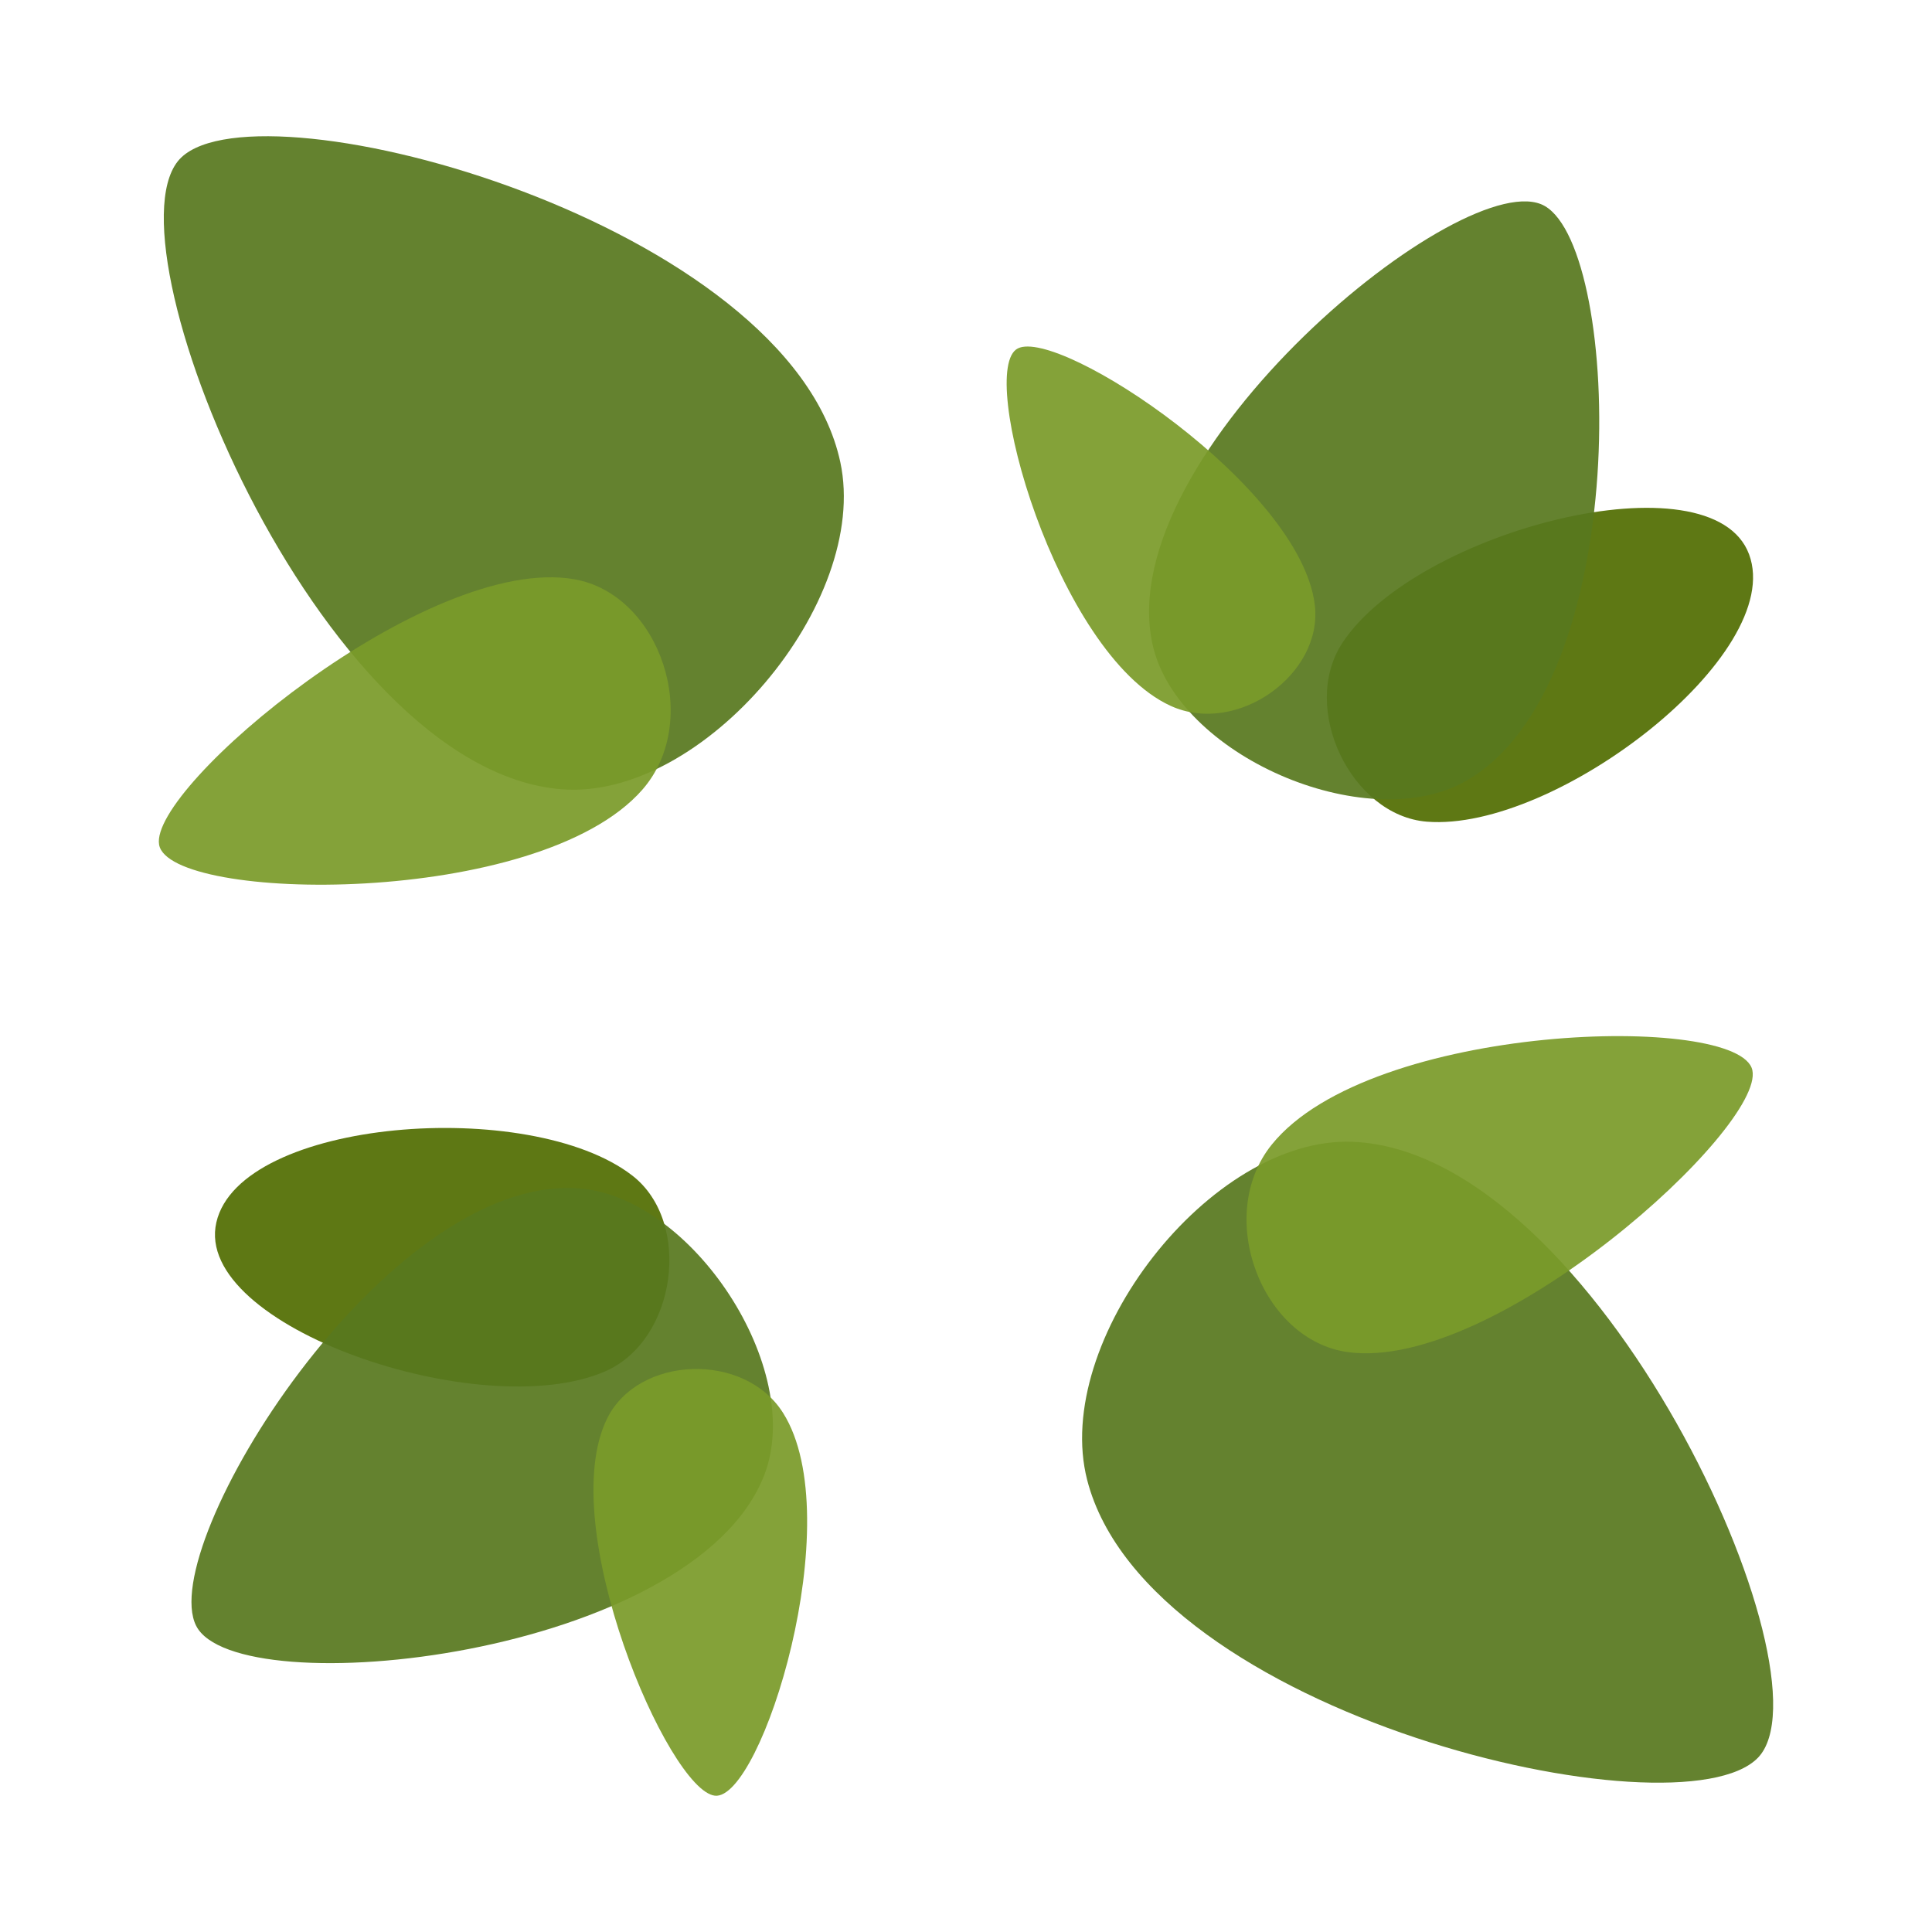
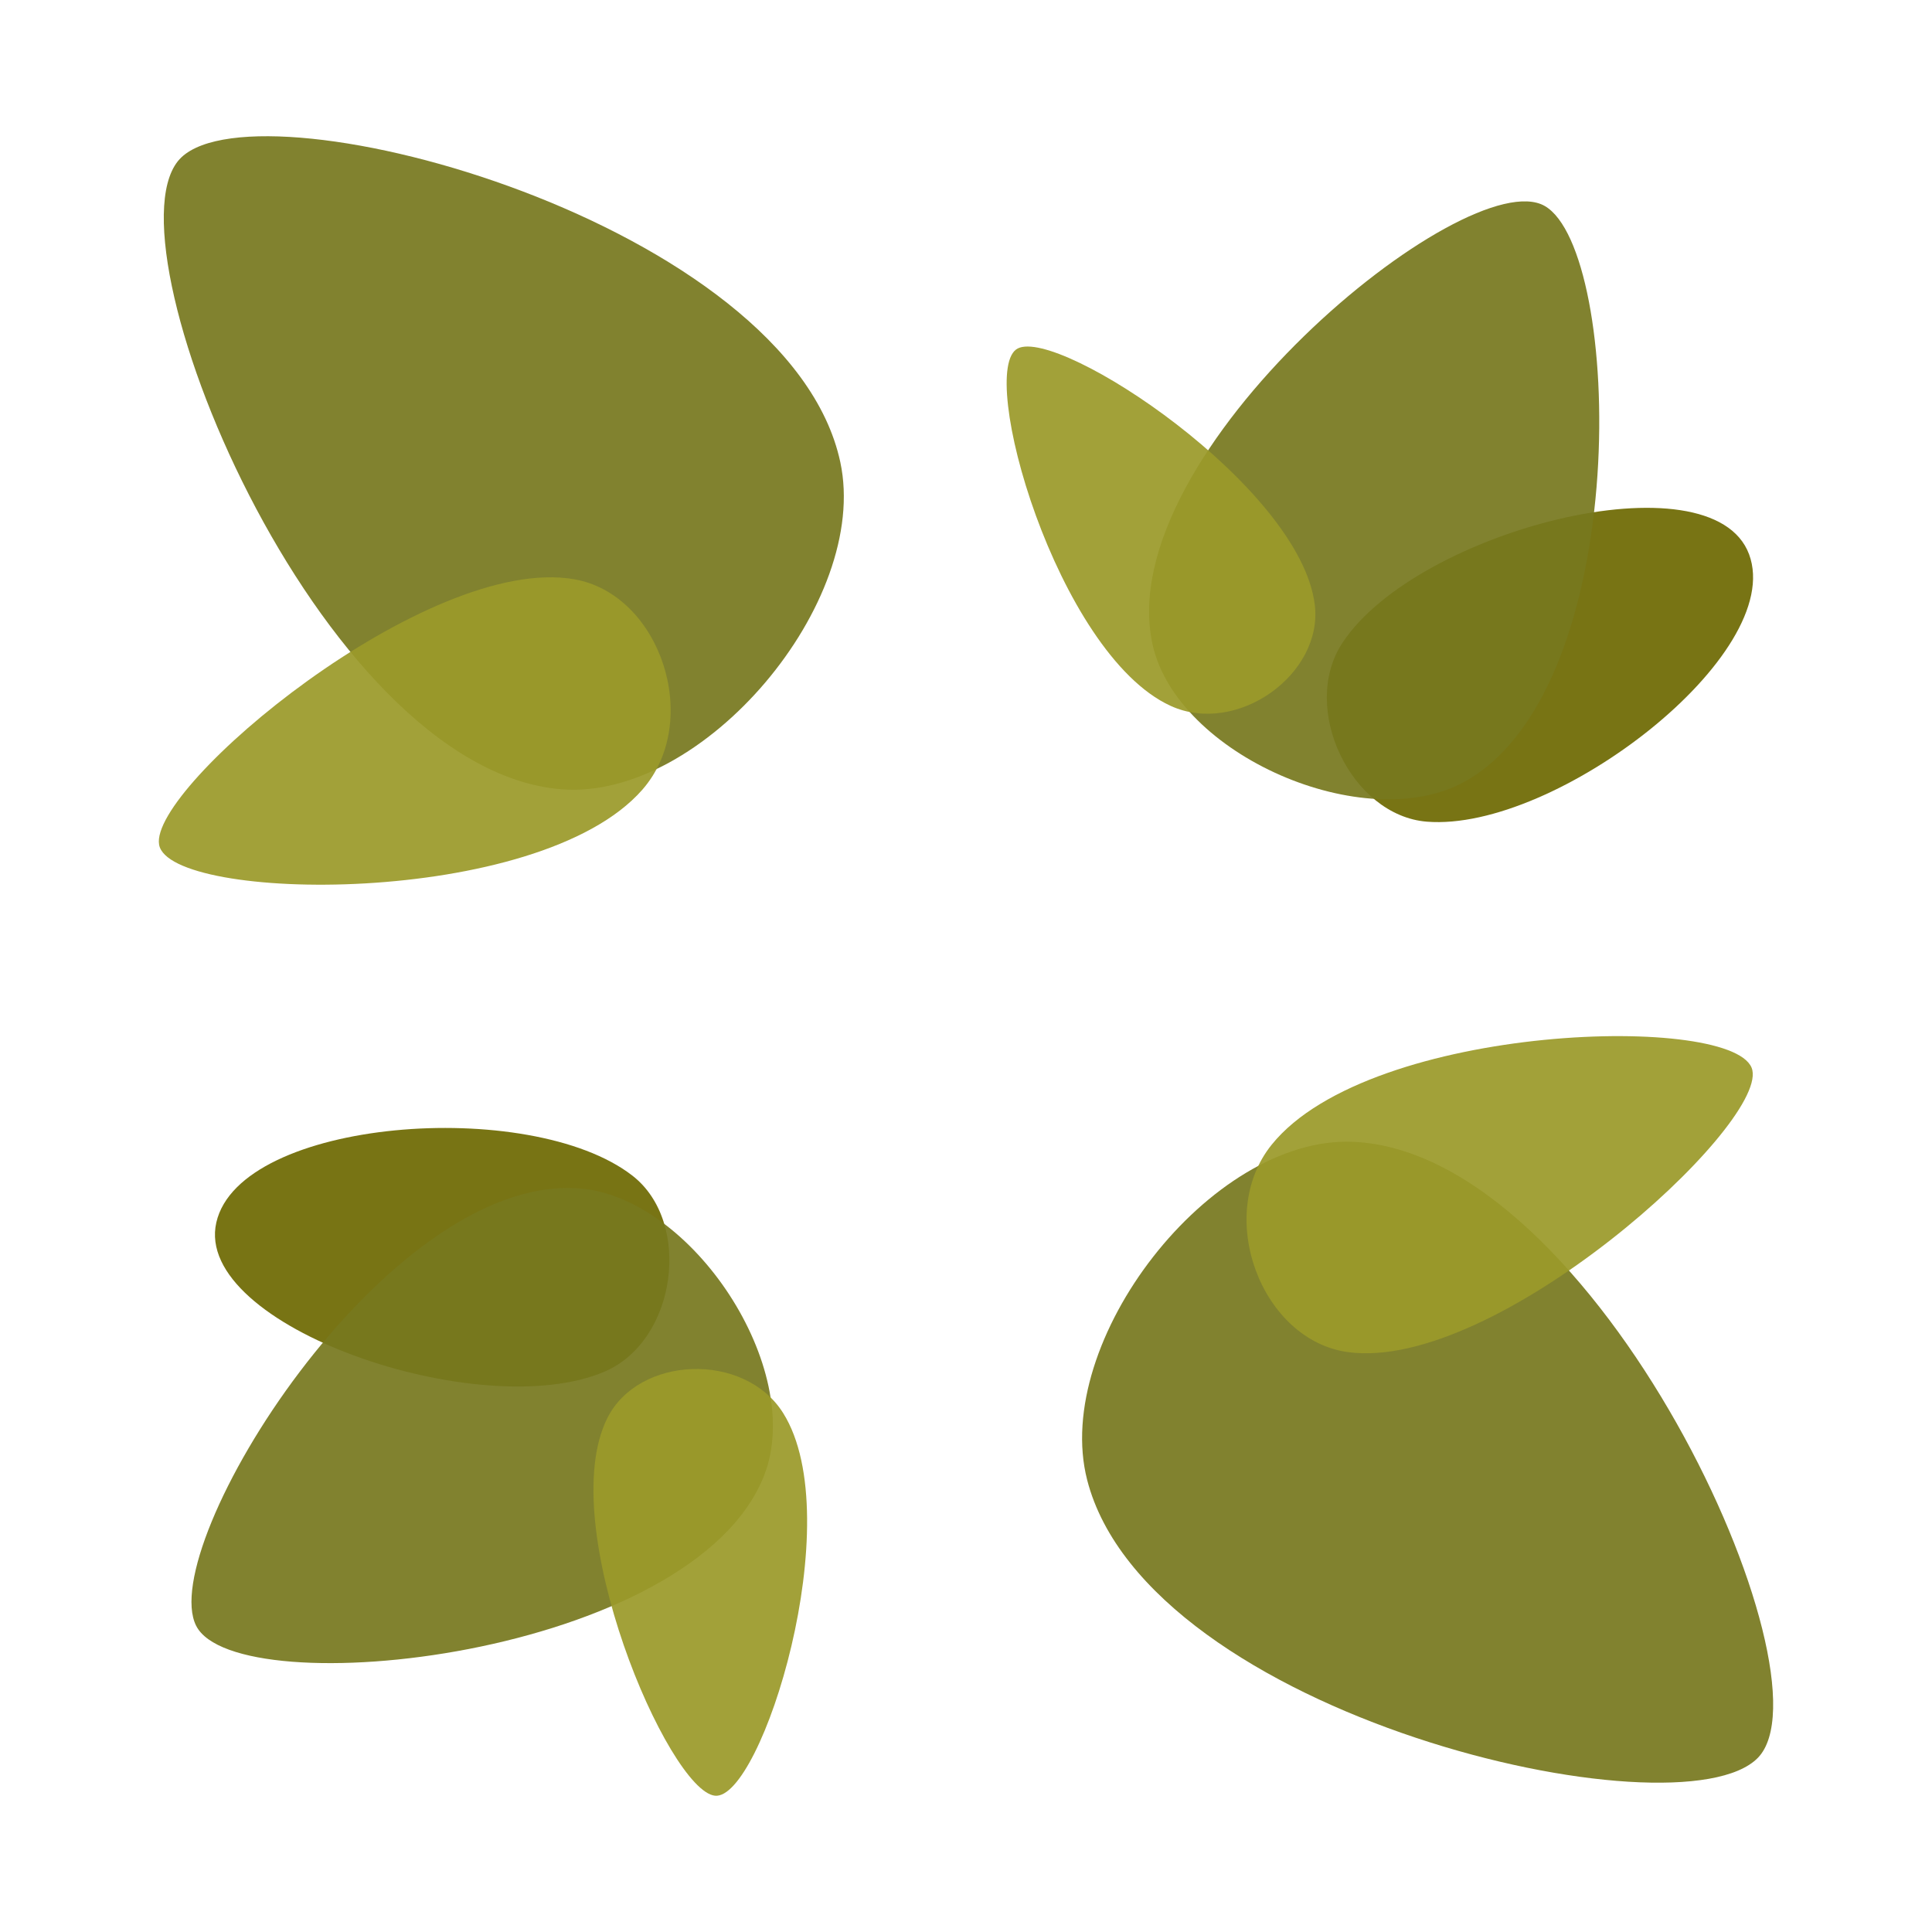
<svg xmlns="http://www.w3.org/2000/svg" version="1.1" width="100" height="100" viewBox="0 0 100 100" xml:space="preserve" id="svg218">
  <defs id="defs183" />
-   <g id="g3" transform="translate(-0.2709481,-1.637513)">
-     <g id="g1" transform="matrix(0.6036669,0,0,0.6036669,52.37476,12.06068)">
-       <path id="path542-2-2" style="fill:#516d02;fill-opacity:0.925;stroke:#333333;stroke-width:0;stroke-linejoin:round;stroke-dasharray:none" d="M 36.031,53.186 C 29.54,52.67 25.1,43.451 28.794,37.846 35.154,28.197 60.471,21.698 63.657,30.262 66.843,38.825 47.076,54.064 36.031,53.186 Z" />
-       <path id="path542-6" style="fill:#58781f;fill-opacity:0.925;stroke:#333333;stroke-width:0;stroke-linejoin:round;stroke-dasharray:none" d="M 39.292,49.743 C 30.769,54.498 14.557,47.476 12.498,37.936 8.954,21.511 39.471,-3.453 46.141,0.398 52.811,4.249 53.793,41.652 39.292,49.743 Z" />
-       <path id="path542-0-2" style="fill:#7a9b29;fill-opacity:0.925;stroke:#333333;stroke-width:0;stroke-linejoin:round;stroke-dasharray:none" d="m 26.422,34.598 c 0.72,5.968 -6.695,11.252 -12.365,8.656 C 4.296,38.786 -2.62,14.419 0.957,12.609 4.533,10.798 25.197,24.443 26.422,34.598 Z" />
-     </g>
-     <g id="g2-43" transform="matrix(-0.5047752,-0.3310828,0.3310828,-0.5047752,33.58171,101.2636)">
-       <path id="path542-2-2-8" style="fill:#516d02;fill-opacity:0.925;stroke:#333333;stroke-width:0;stroke-linejoin:round;stroke-dasharray:none" d="M 36.031,53.186 C 29.54,52.67 25.1,43.451 28.794,37.846 35.154,28.197 60.471,21.698 63.657,30.262 66.843,38.825 47.076,54.064 36.031,53.186 Z" />
-       <path id="path542-6-4" style="fill:#58781f;fill-opacity:0.925;stroke:#333333;stroke-width:0;stroke-linejoin:round;stroke-dasharray:none" d="M 39.292,49.743 C 30.769,54.498 14.557,47.476 12.498,37.936 8.954,21.511 39.471,-3.453 46.141,0.398 52.811,4.249 53.793,41.652 39.292,49.743 Z" />
-       <path id="path542-0-2-0" style="fill:#7a9b29;fill-opacity:0.925;stroke:#333333;stroke-width:0;stroke-linejoin:round;stroke-dasharray:none" d="m 26.422,34.598 c 0.72,5.968 -6.695,11.252 -12.365,8.656 C 4.296,38.786 -2.62,14.419 0.957,12.609 4.533,10.798 25.197,24.443 26.422,34.598 Z" />
-     </g>
-     <g id="g2" transform="matrix(-0.1516489,0.584801,-0.584801,-0.1516489,100.3597,58.7127)">
-       <path id="path542-6-8" style="fill:#58781f;fill-opacity:0.925;stroke:#333333;stroke-width:0;stroke-linejoin:round;stroke-dasharray:none" d="M 49.49,62.094 C 38.755,68.03 18.334,59.265 15.742,47.355 11.278,26.852 49.716,-4.311 58.117,0.497 66.519,5.304 67.756,51.994 49.49,62.094 Z" />
-       <path id="path542-0-2-4" style="fill:#7a9b29;fill-opacity:0.925;stroke:#333333;stroke-width:0;stroke-linejoin:round;stroke-dasharray:none" d="M 33.28,43.189 C 34.186,50.639 24.847,57.234 17.706,53.994 5.411,48.416 -3.3,17.999 1.204,15.739 5.709,13.479 31.737,30.513 33.28,43.189 Z" />
-     </g>
-     <g id="g2-4" transform="matrix(0.1751527,-0.5781964,0.5781964,0.1751527,-0.8053164,43.29713)">
-       <path id="path542-6-8-6" style="fill:#58781f;fill-opacity:0.925;stroke:#333333;stroke-width:0;stroke-linejoin:round;stroke-dasharray:none" d="M 49.49,62.094 C 38.755,68.03 18.334,59.265 15.742,47.355 11.278,26.852 49.716,-4.311 58.117,0.497 66.519,5.304 67.756,51.994 49.49,62.094 Z" />
-       <path id="path542-0-2-4-4" style="fill:#7a9b29;fill-opacity:0.925;stroke:#333333;stroke-width:0;stroke-linejoin:round;stroke-dasharray:none" d="M 33.28,43.189 C 34.186,50.639 24.847,57.234 17.706,53.994 5.411,48.416 -3.3,17.999 1.204,15.739 5.709,13.479 31.737,30.513 33.28,43.189 Z" />
-     </g>
-   </g>
+   <path id="path542-2-2" style="fill:#6d6902;fill-opacity:0.925;stroke:#333333;stroke-width:0;stroke-linejoin:round;stroke-dasharray:none" d="M 73.855,42.53 C 69.936,42.218 67.256,36.653 69.486,33.27 73.325,27.445 88.608,23.521 90.532,28.691 92.455,33.861 80.522,43.06 73.855,42.53 Z" />
+   <path id="path542-6" style="fill:#77781f;fill-opacity:0.925;stroke:#333333;stroke-width:0;stroke-linejoin:round;stroke-dasharray:none" d="M 75.823,40.451 C 70.678,43.322 60.891,39.083 59.649,33.324 57.509,23.409 75.931,8.339 79.958,10.663 c 4.027,2.325 4.619,24.903 -4.135,29.788 z" />
+   <path id="path542-0-2" style="fill:#9b9929;fill-opacity:0.925;stroke:#333333;stroke-width:0;stroke-linejoin:round;stroke-dasharray:none" d="m 68.054,31.309 c 0.434,3.603 -4.041,6.792 -7.464,5.226 -5.892,-2.697 -10.067,-17.407 -7.909,-18.5 2.159,-1.093 14.633,7.144 15.373,13.274 z" />
+   <path id="path542-2-2-8" style="fill:#6d6902;fill-opacity:0.925;stroke:#333333;stroke-width:0;stroke-linejoin:round;stroke-dasharray:none" d="m 32.732,60.85 c 3.106,2.41 2.295,8.533 -1.426,10.139 -6.405,2.765 -21.336,-2.336 -20.109,-7.714 1.227,-5.378 16.25,-6.525 21.535,-2.425 z" />
+   <path id="path542-6-4" style="fill:#77781f;fill-opacity:0.925;stroke:#333333;stroke-width:0;stroke-linejoin:round;stroke-dasharray:none" d="m 29.946,61.508 c 5.877,0.422 11.735,9.333 9.616,14.831 -3.649,9.464 -27.318,11.962 -29.41,7.809 -2.092,-4.152 9.796,-23.357 19.794,-22.64 z" />
+   <path id="path542-0-2-0" style="fill:#9b9929;fill-opacity:0.925;stroke:#333333;stroke-width:0;stroke-linejoin:round;stroke-dasharray:none" d="m 31.428,73.414 c 1.613,-3.251 7.105,-3.463 9.107,-0.276 3.448,5.487 -1.129,20.077 -3.533,19.807 -2.405,-0.27 -8.318,-14 -5.574,-19.531 z" />
+   <path id="path542-6-8" style="fill:#77781f;fill-opacity:0.925;stroke:#333333;stroke-width:0;stroke-linejoin:round;stroke-dasharray:none" d="M 56.271,76.601 C 54.428,69.422 62.65,58.81 70.008,59.1 82.675,59.599 95.07,86.803 90.985,90.987 86.899,95.171 59.408,88.814 56.271,76.601 Z" />
+   <path id="path542-0-2-4" style="fill:#9b9929;fill-opacity:0.925;stroke:#333333;stroke-width:0;stroke-linejoin:round;stroke-dasharray:none" d="m 69.785,69.988 c -4.494,-0.6 -6.935,-7.061 -3.957,-10.746 5.127,-6.344 24.236,-6.826 24.874,-3.849 0.639,2.977 -13.27,15.615 -20.917,14.595 z" />
+   <path id="path542-6-8-6" style="fill:#77781f;fill-opacity:0.925;stroke:#333333;stroke-width:0;stroke-linejoin:round;stroke-dasharray:none" d="M 43.494,23.92 C 45.046,31.167 36.402,41.439 29.061,40.852 16.425,39.842 5.139,12.159 9.39,8.143 13.641,4.128 40.854,11.59 43.494,23.92 Z" />
+   <path id="path542-0-2-4-4" style="fill:#9b9929;fill-opacity:0.925;stroke:#333333;stroke-width:0;stroke-linejoin:round;stroke-dasharray:none" d="m 29.724,29.982 c 4.466,0.781 6.644,7.336 3.52,10.897 C 27.866,47.011 8.753,46.72 8.235,43.72 7.717,40.72 22.125,28.654 29.724,29.982 Z" />
</svg>
